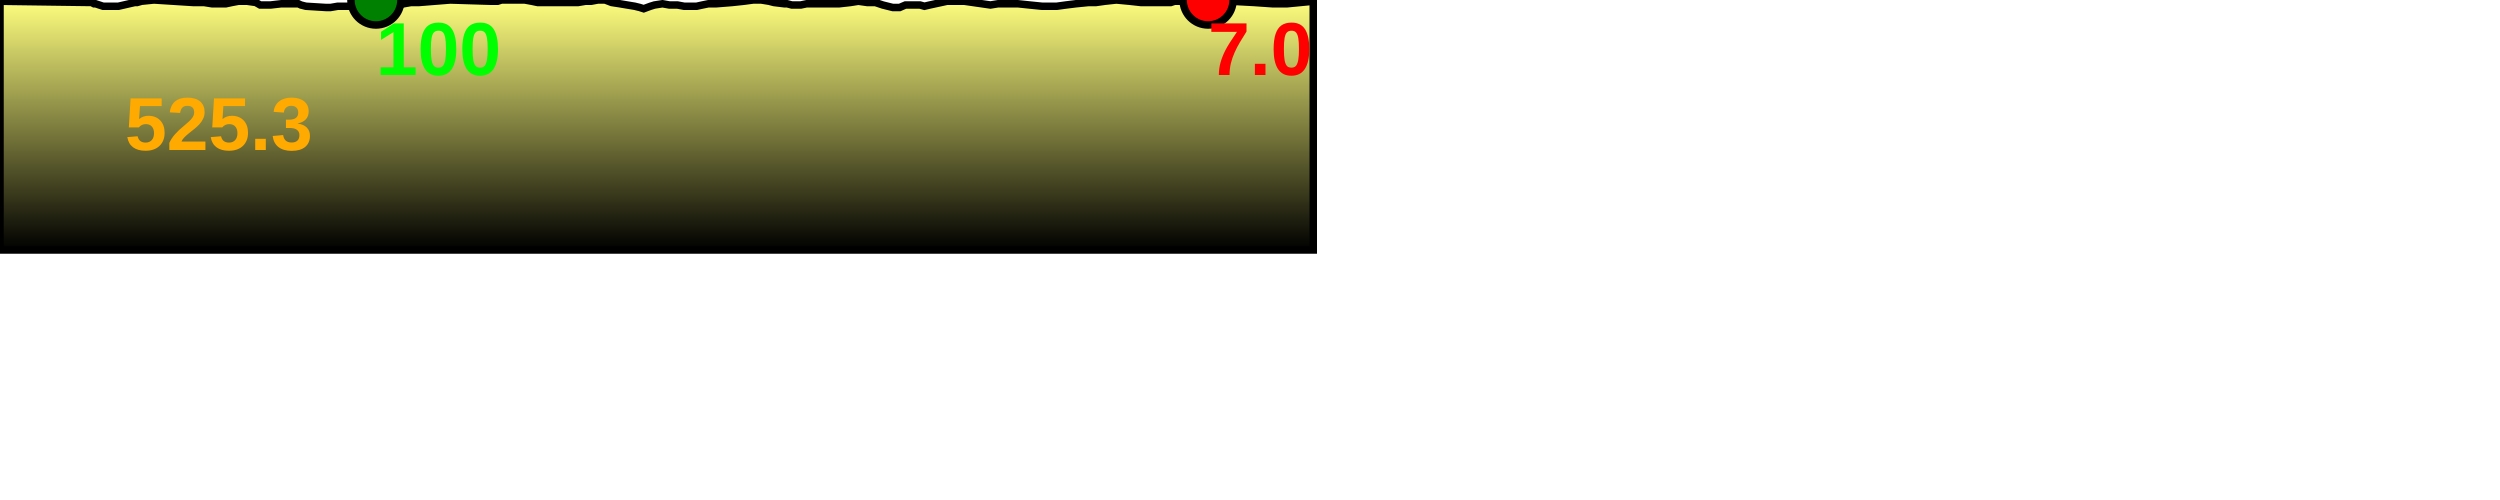
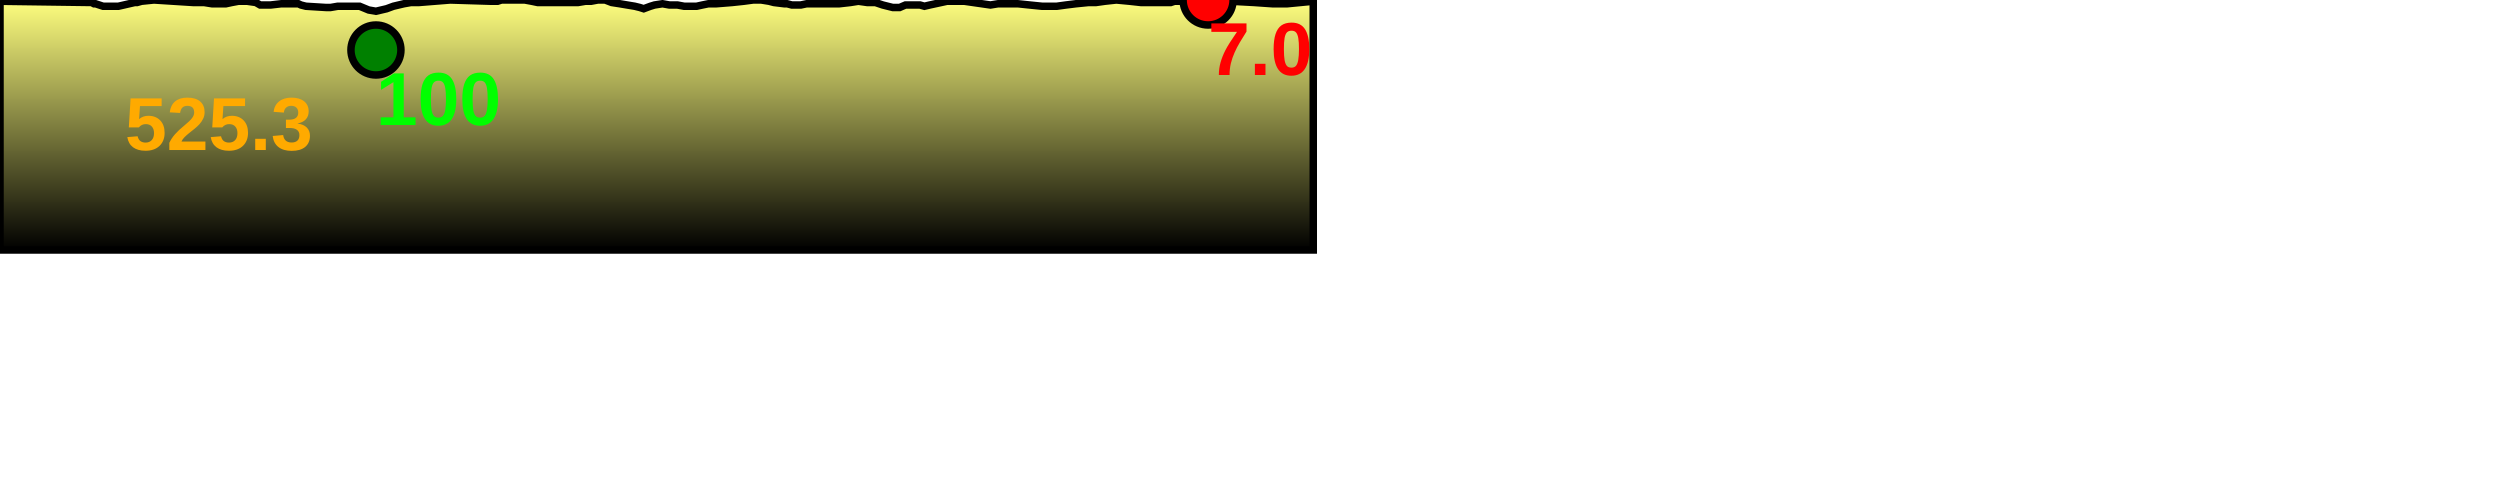
<svg xmlns="http://www.w3.org/2000/svg" baseProfile="full" height="200px" version="1.1" width="1000px">
  <defs>
    <linearGradient id="my-gradient" x1="0" x2="0" y1="0" y2="1">
      <stop offset="0.0" stop-color="#ffff7f" stop-opacity="1" />
      <stop offset="0.2" stop-color="#cccc66" stop-opacity="1" />
      <stop offset="1.0" stop-color="#000000" stop-opacity="1" />
    </linearGradient>
  </defs>
  <path d="M 0 0.5 L 36.647 1.0 L 37.579 1.5 L 38.207 1.5 L 41.228 2.5 L 42.029 2.5 L 42.799 2.5 L 43.666 2.5 L 44.66 2.5 L 47.369 2.5 L 53.91 1.0 L 54.839 1.0 L 56.625 0.5 L 61.588 0.0 L 77.284 1.0 L 80.428 1.0 L 81.619 1.0 L 84.75 1.5 L 86.355 1.5 L 87.75 1.5 L 90.389 1.5 L 92.713 1.0 L 95.376 0.5 L 97.479 0.5 L 98.831 0.5 L 102.34 1.0 L 104.067 2.0 L 105.73 2.0 L 108.223 2.0 L 112.546 1.5 L 114.801 1.5 L 115.828 1.5 L 118.142 1.5 L 119.331 1.5 L 120.377 2.0 L 122.358 2.5 L 130.423 3.0 L 132.206 3.0 L 135.117 2.5 L 136.879 2.5 L 140.552 2.5 L 141.675 2.5 L 143.847 2.5 L 147.477 4.0 L 150.375 4.5 L 154.64 3.5 L 157.344 2.5 L 161.573 1.5 L 164.401 1.0 L 167.575 1.0 L 180.092 0.0 L 196.288 0.5 L 197.404 0.5 L 199.055 0.5 L 200.577 0.0 L 202.651 0.0 L 204.653 0.0 L 206.108 0.0 L 207.693 0.0 L 209.929 0.0 L 212.654 0.5 L 215.057 1.0 L 217.058 1.0 L 222.724 1.0 L 225.502 1.0 L 229.075 1.0 L 231.229 1.0 L 234.182 0.5 L 236.454 0.5 L 239.112 0.0 L 242.053 0.0 L 244.67 1.0 L 247.892 1.5 L 250.883 2.0 L 253.902 2.5 L 255.929 3.0 L 257.492 3.5 L 258.819 3.0 L 260.182 2.5 L 261.8 2.0 L 265.001 1.5 L 267.77 2.0 L 269.617 2.0 L 270.98 2.0 L 273.641 2.5 L 276.629 2.5 L 278.656 2.5 L 280.935 2.0 L 283.384 1.5 L 286.593 1.5 L 292.824 1.0 L 297.491 0.5 L 301.25 0.0 L 304.514 0.0 L 307.633 0.5 L 309.549 1.0 L 313.642 1.5 L 314.831 1.5 L 316.732 2.0 L 320.302 2.0 L 322.686 1.5 L 325.387 1.5 L 329.607 1.5 L 332.698 1.5 L 335.76 1.5 L 340.192 1.0 L 343.361 0.5 L 346.9 1.0 L 350.138 1.0 L 353.113 2.0 L 357.117 3.0 L 358.558 3.0 L 359.872 3.0 L 361.002 2.5 L 362.196 2.0 L 363.753 2.0 L 365.047 2.0 L 368.001 2.0 L 369.767 2.5 L 371.894 2.0 L 378.808 0.5 L 380.547 0.5 L 382.677 0.5 L 385.743 0.5 L 396.178 2.0 L 399.248 1.5 L 402.655 1.5 L 404.99 1.5 L 407.078 1.5 L 411.869 2.0 L 416.79 2.5 L 419.806 2.5 L 422.718 2.5 L 426.347 2.0 L 430.399 1.5 L 435.422 1.0 L 438.396 1.0 L 441.938 0.5 L 446.557 0.0 L 451.854 0.5 L 456.375 1.0 L 465.935 1.0 L 468.308 1.0 L 469.826 0.5 L 471.327 0.5 L 472.881 0.5 L 474.277 0.0 L 483.241 0.0 L 501.691 1.0 L 508.902 1.5 L 514.925 1.5 L 525.303 0.5 L 525.303 100 L 0.0 100 L 0.0 1.0" fill="url(#my-gradient)" stroke="black" stroke-width="3" />
  <circle cx="483.241" cy="0" fill="red" r="10" stroke="black" stroke-width="3" />
-   <circle cx="150.375" cy="0" fill="green" r="10" stroke="black" stroke-width="3" />
+   <circle cx="150.375" cy="20" fill="green" r="10" stroke="black" stroke-width="3" />
  <text fill="#ffaa00" font-family="Arial" font-size="30px" font-weight="bold" stroke="none" x="50" y="60">525.3</text>
  <text fill="#ff0000" font-family="Arial" font-size="30px" font-weight="bold" stroke="none" x="483.241" y="30">7.0</text>
-   <text fill="#00ff00" font-family="Arial" font-size="30px" font-weight="bold" stroke="none" x="150.375" y="30">100</text>
+   <text fill="#00ff00" font-family="Arial" font-size="30px" font-weight="bold" stroke="none" x="150.375" y="50">100</text>
</svg>
